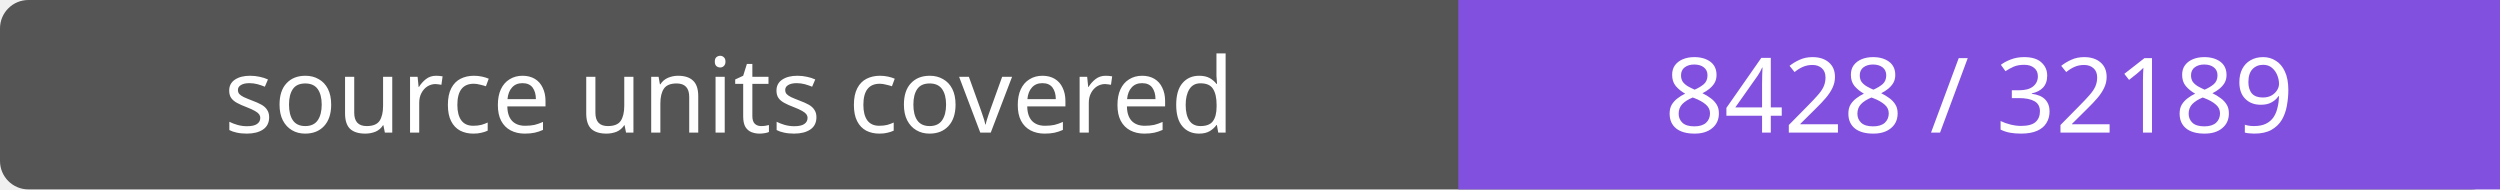
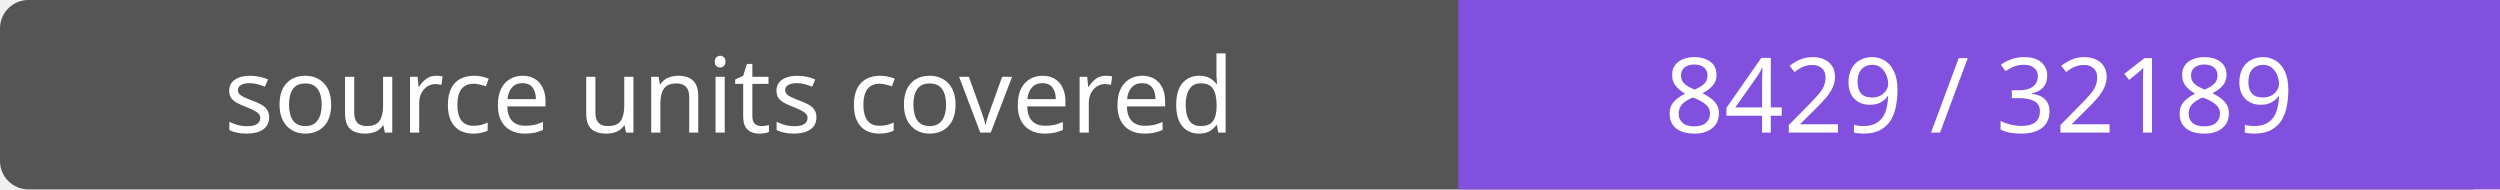
- <svg xmlns="http://www.w3.org/2000/svg" width="264" height="20" role="img" aria-label="source units covered: 8428 / 32189">
+ <svg xmlns="http://www.w3.org/2000/svg" width="264" height="20" role="img" aria-label="source units covered: 8429 / 32189">
  <rect width="264" height="20" rx="3" fill="#555" />
  <path fill="#8250df" d="M154 0h110v20H154z" />
  <g fill="#fff" text-anchor="middle" font-family="Verdana,sans-serif" font-size="11">
    <text x="77.0" y="14">source units covered</text>
-     <text x="209.0" y="14">8428 / 32189</text>
+     <text x="209.0" y="14">8429 / 32189</text>
  </g>
</svg>
